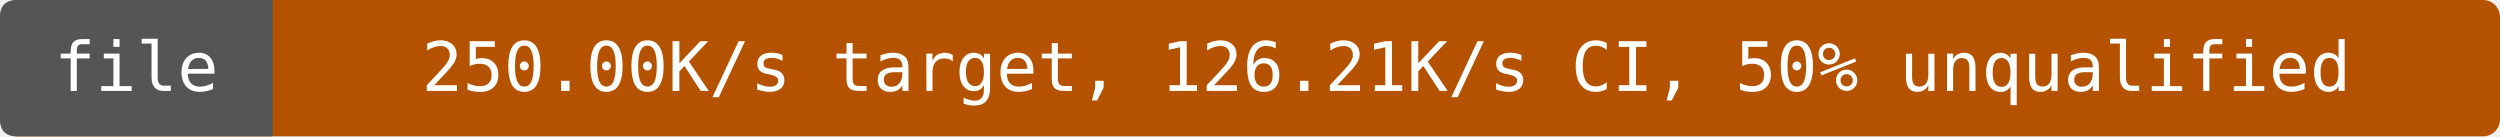
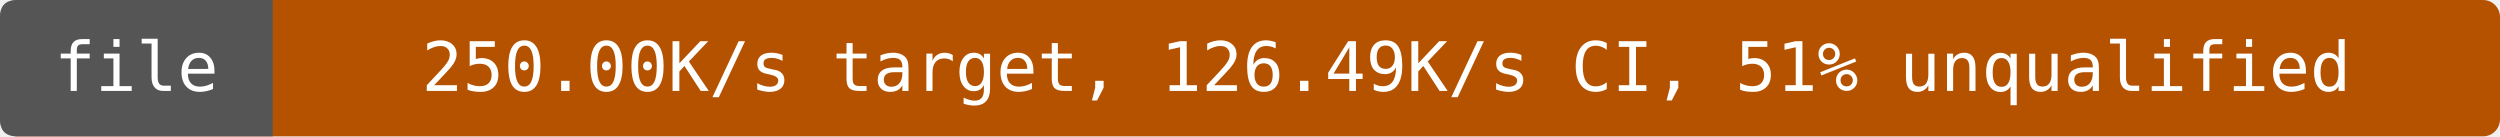
- <svg xmlns="http://www.w3.org/2000/svg" width="440" height="24" viewBox="0 0 440 24" role="img" aria-label="file: 250.00K/s target, 126.21K/s CI, 50% unqualified">
+ <svg xmlns="http://www.w3.org/2000/svg" width="440" height="24" viewBox="0 0 440 24" role="img" aria-label="file: 250.00K/s target, 126.49K/s CI, 51% unqualified">
  <rect width="440" height="24" rx="3" fill="#b55200" />
  <path d="M3 0H48V24H3Q0 24 0 21V3Q0 0 3 0" fill="#555" />
  <g fill="#fff" text-anchor="middle" font-family="DejaVu Sans Mono,monospace" font-size="12">
    <text x="24" y="16">file</text>
-     <text x="244" y="16">250.00K/s target, 126.21K/s CI, 50% unqualified</text>
+     <text x="244" y="16">250.00K/s target, 126.49K/s CI, 51% unqualified</text>
  </g>
</svg>
